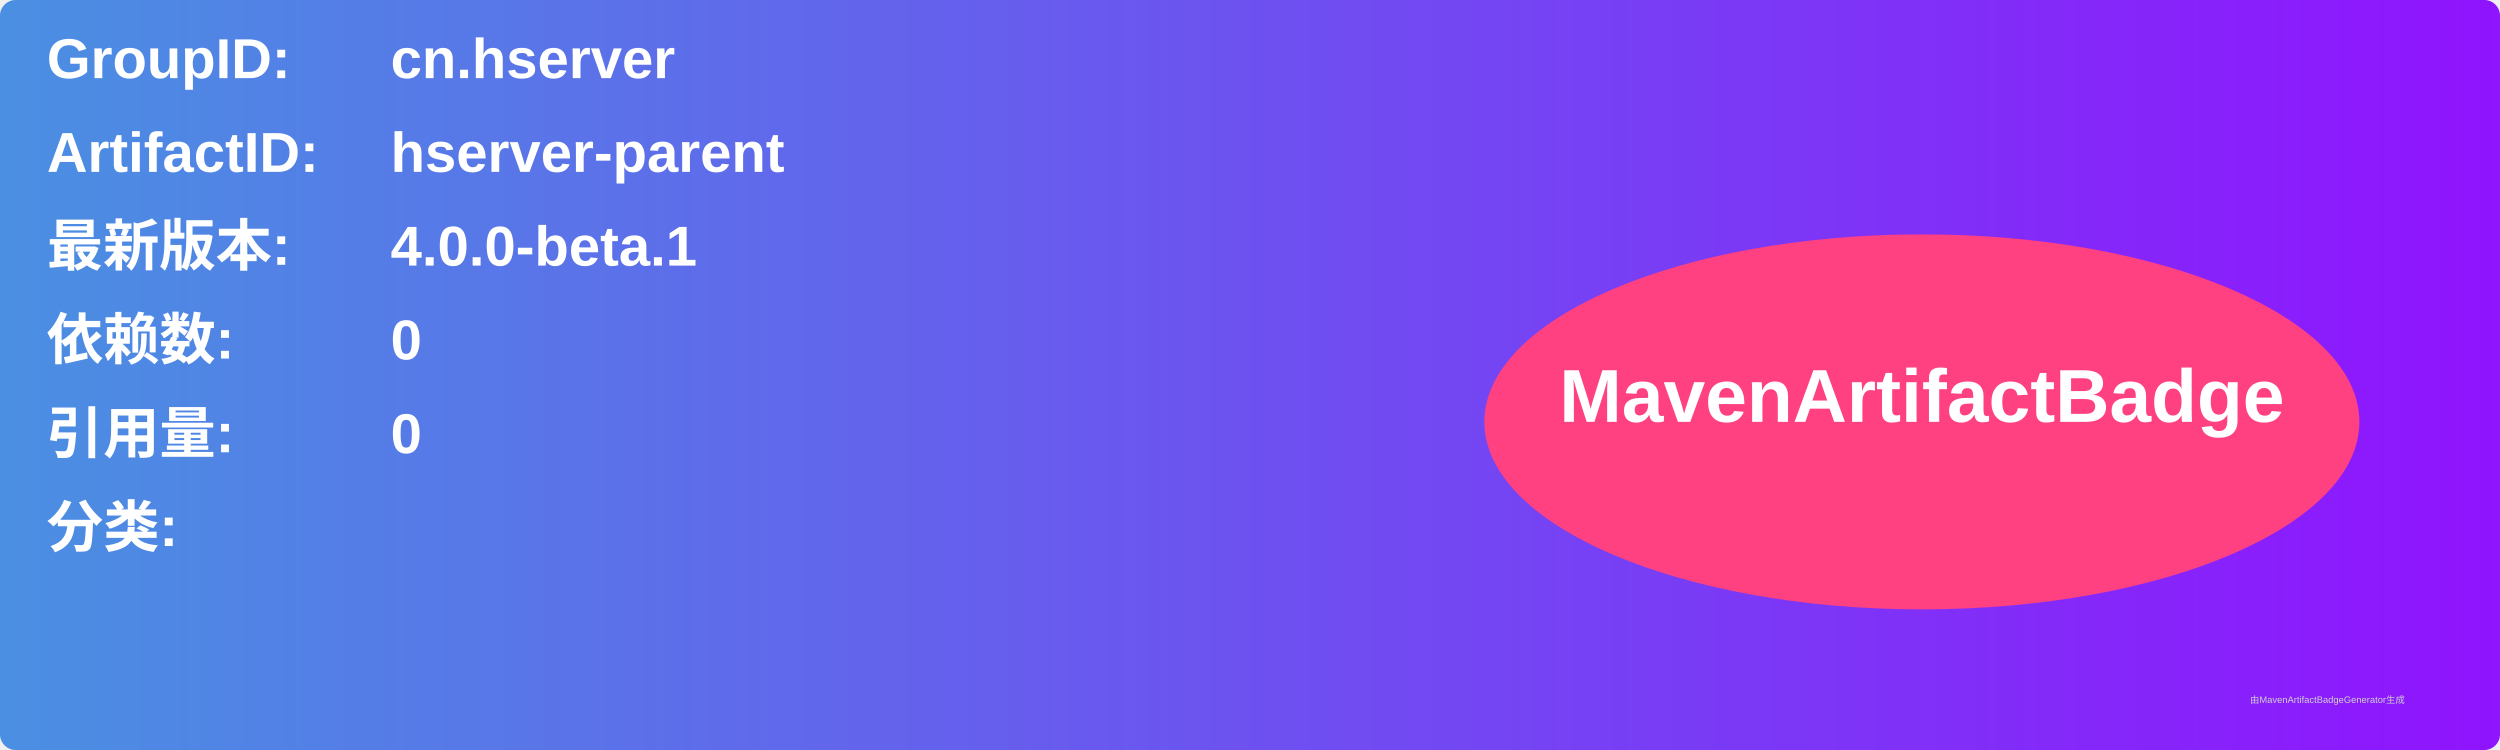
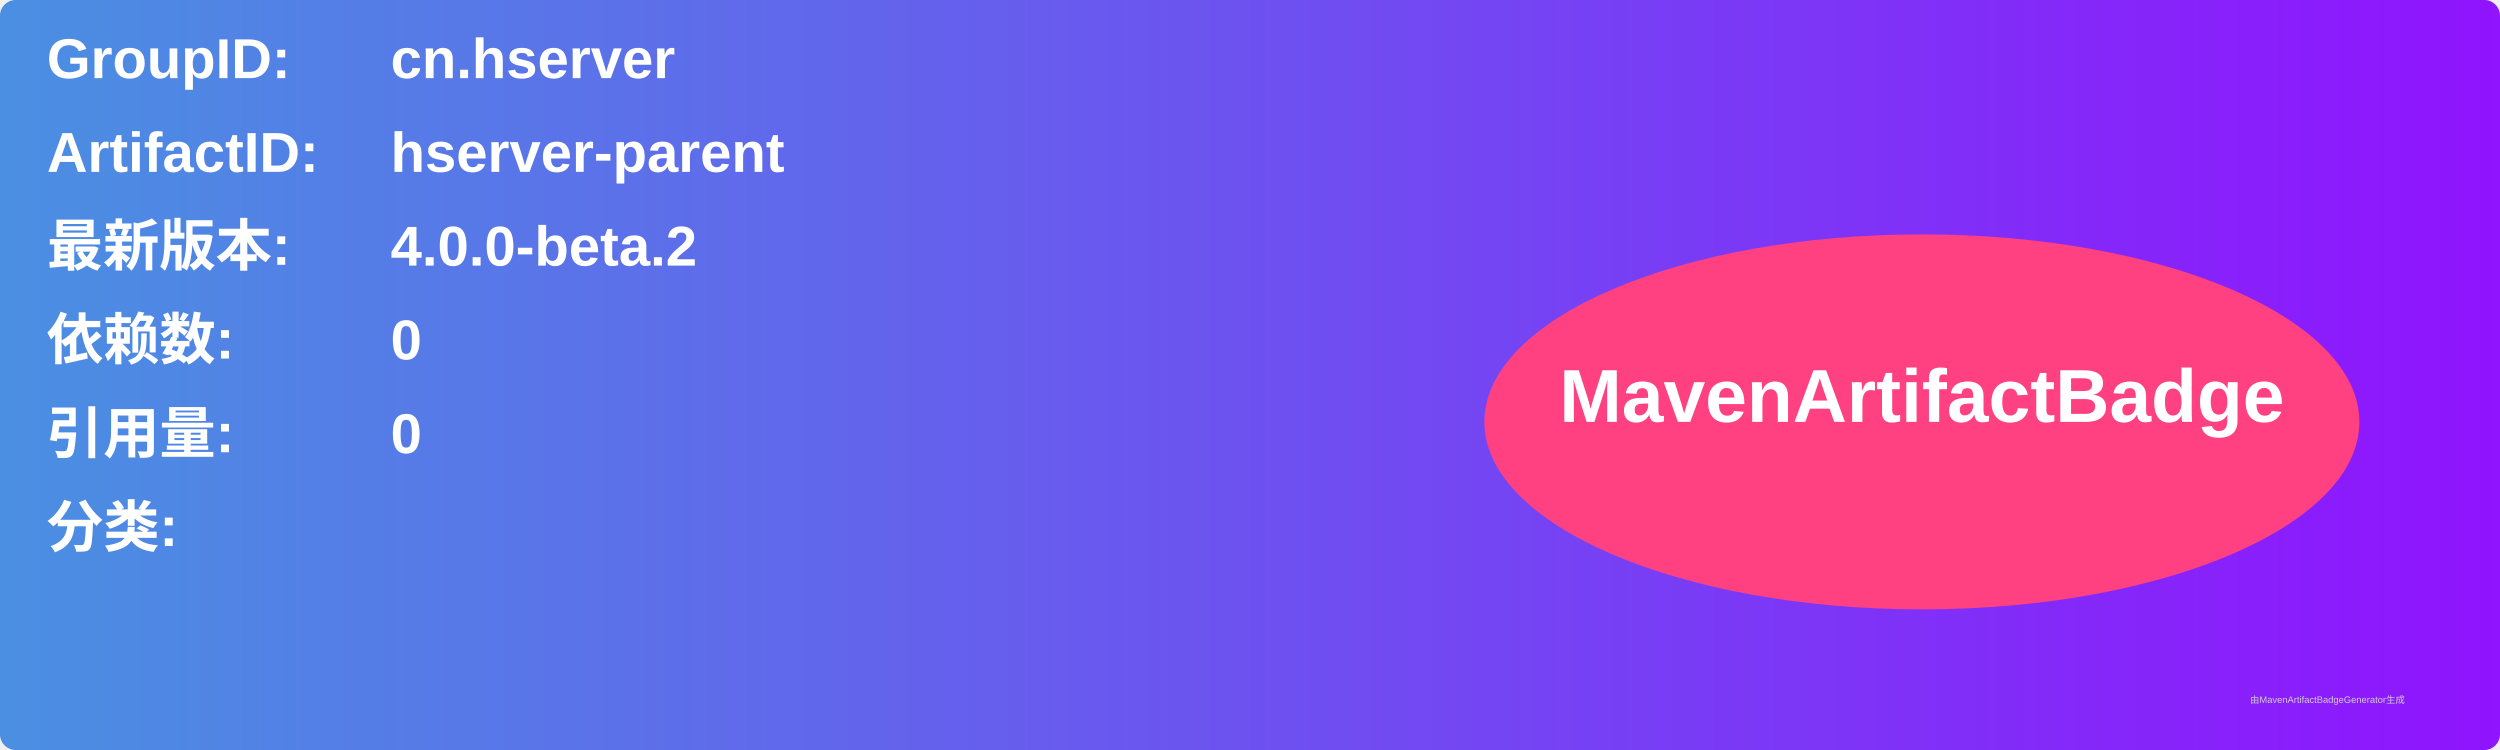
<svg xmlns="http://www.w3.org/2000/svg" width="800" height="240" viewBox="0 0 800 240">
  <linearGradient id="grad" x1="0%" y1="0%" x2="100%" y2="0%">
    <stop offset="0%" stop-color="#4a90e2" />
    <stop offset="100%" stop-color="#9013fe" />
  </linearGradient>
  <rect width="100%" height="100%" rx="5" ry="5" fill="url(#grad)" />
  <g transform="translate(15, 15)">
    <text x="0" y="10" font-family="Arial" font-size="18" fill="white" font-weight="bold" width="260">GroupID:</text>
    <text x="110" y="10" font-family="Arial" font-size="18" fill="white" font-weight="bold" width="460">cn.hserver</text>
    <text x="0" y="40" font-family="Arial" font-size="18" fill="white" font-weight="bold" width="260">ArtifactID:</text>
    <text x="110" y="40" font-family="Arial" font-size="18" fill="white" font-weight="bold" width="460">hserver-parent</text>
    <text x="0" y="70" font-family="Arial" font-size="18" fill="white" font-weight="bold">最新版本:</text>
    <text x="110" y="70" font-family="Arial" font-size="18" fill="white" font-weight="bold">
-       <tspan font-weight="bold">4.0.0-beta.1</tspan>
+       <tspan font-weight="bold">4.0.0-beta.2</tspan>
    </text>
    <text x="0" y="100" font-family="Arial" font-size="18" fill="white" font-weight="bold">依赖数: </text>
    <text x="110" y="100" font-family="Arial" font-size="18" fill="white">
      <tspan font-weight="bold">0</tspan>
    </text>
    <text x="0" y="130" font-family="Arial" font-size="18" fill="white" font-weight="bold">引用量: </text>
    <text x="110" y="130" font-family="Arial" font-size="18" fill="white">
      <tspan font-weight="bold">0</tspan>
    </text>
    <text x="0" y="160" font-family="Arial" font-size="18" fill="white" font-weight="bold">分类:</text>
    <text x="10" y="190" font-family="Arial" font-size="10" fill="white">
      <tspan font-weight="bold" />
    </text>
    <ellipse cx="600" cy="120" rx="140" ry="60" fill="#ff4081" />
    <text x="600" y="120" text-anchor="middle" font-family="Arial" font-size="24" fill="white" font-weight="bold">MavenArtifactBadge</text>
  </g>
  <text x="720" y="225" font-family="Arial" font-size="3" fill="#d0d0d0">由MavenArtifactBadgeGenerator生成</text>
</svg>
